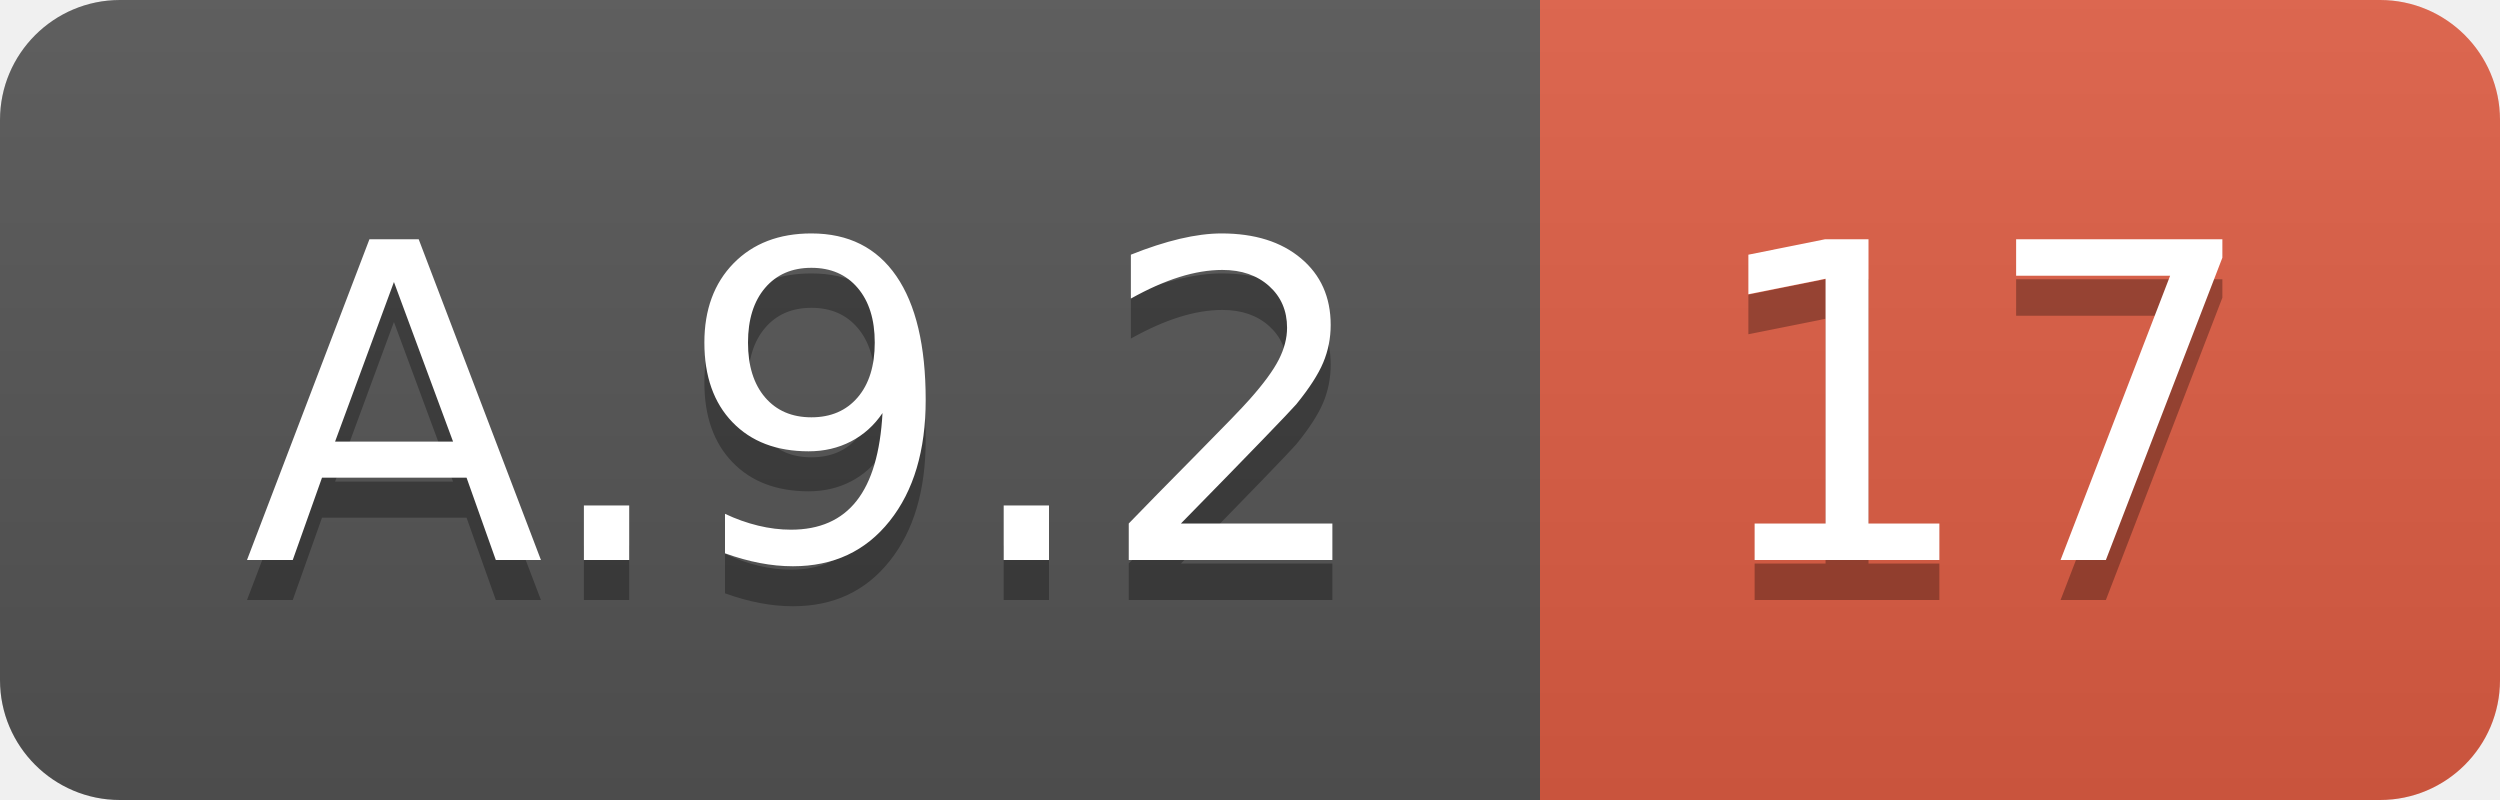
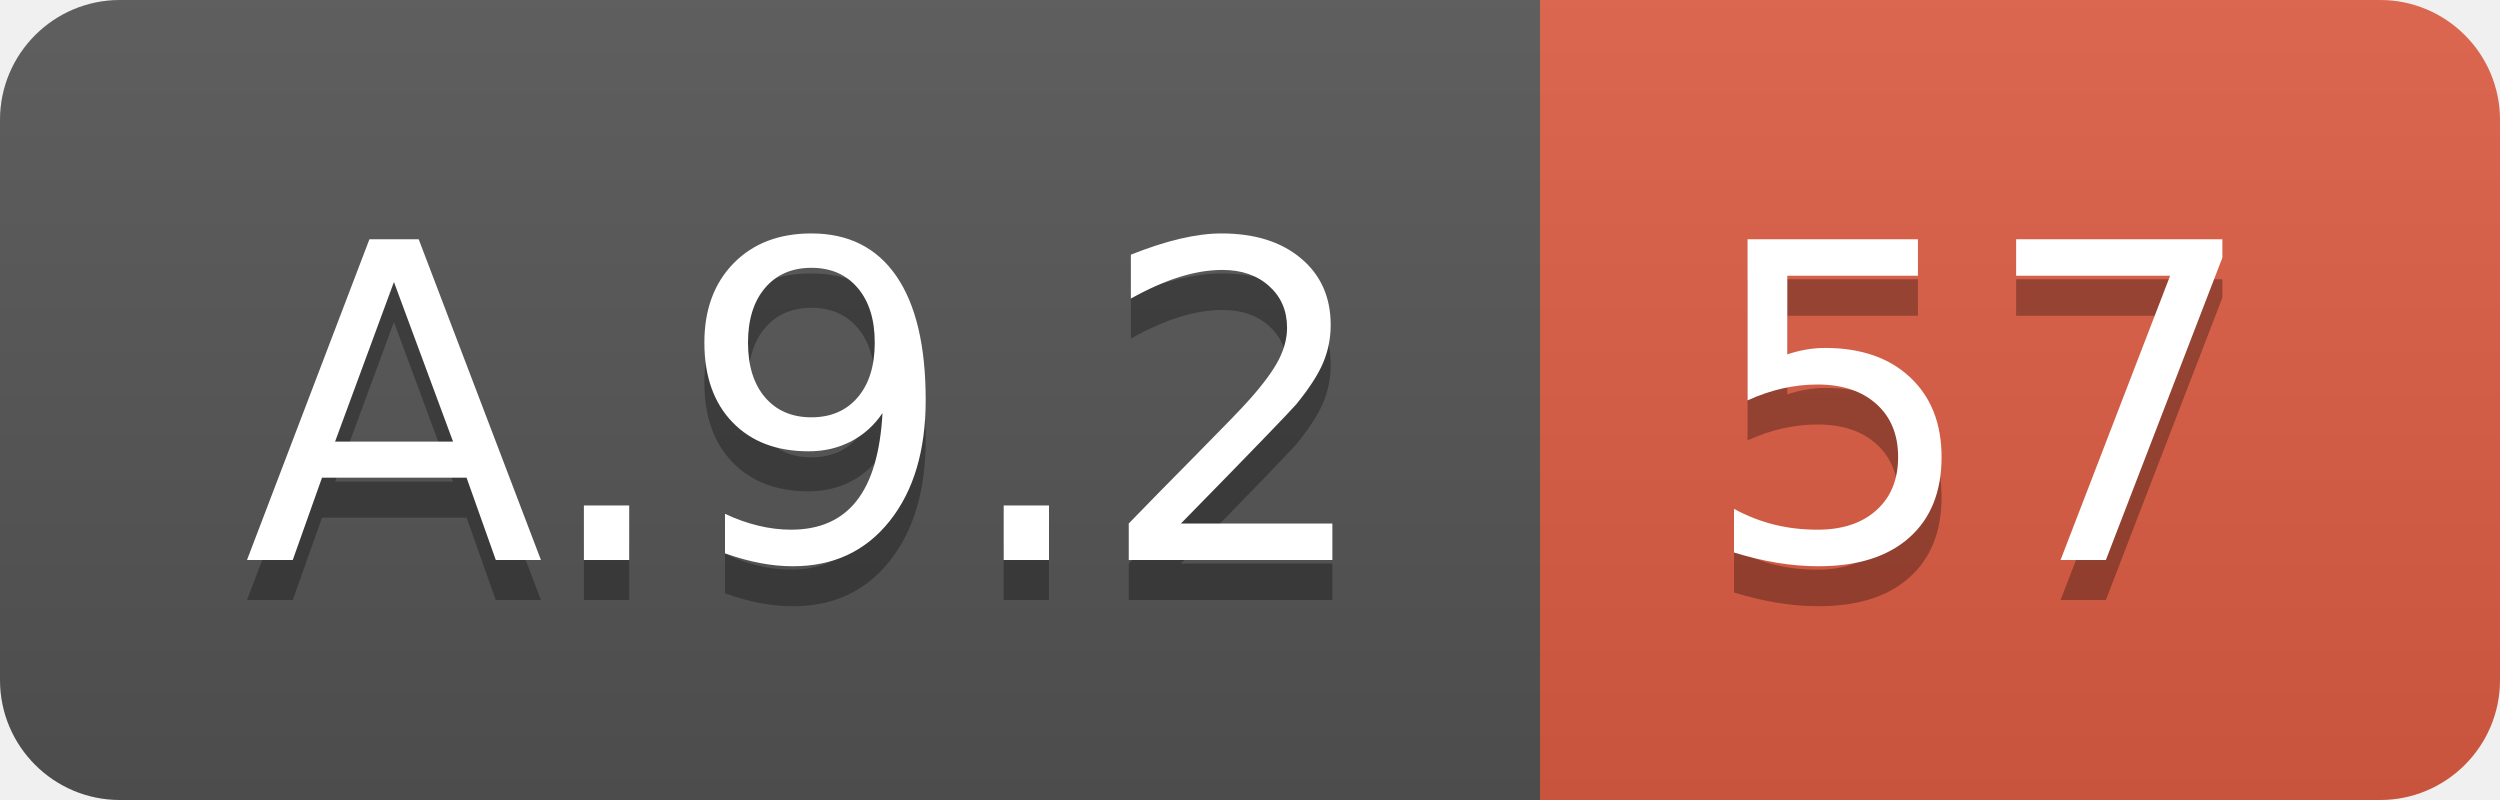
<svg xmlns="http://www.w3.org/2000/svg" width="62.5" height="20">
  <linearGradient id="smooth" x2="0" y2="100%">
    <stop offset="0" stop-color="#bbb" stop-opacity=".1" />
    <stop offset="1" stop-opacity=".1" />
  </linearGradient>
  <clipPath id="round">
    <rect width="62.5" height="20" rx="3" fill="#fff" />
  </clipPath>
  <g clip-path="url(#round)">
    <rect width="38.5" height="20" fill="#555" />
    <rect x="38.5" width="24.0" height="20" fill="#e05d44" />
    <rect width="62.5" height="20" fill="url(#smooth)" />
  </g>
  <g fill="#fff" text-anchor="middle" font-family="DejaVu Sans,Verdana,Geneva,sans-serif" font-size="110">
    <text x="202.5" y="150" fill="#010101" fill-opacity=".3" transform="scale(0.1)" textLength="285.0" lengthAdjust="spacing">A.9.2</text>
    <text x="202.5" y="140" transform="scale(0.1)" textLength="285.0" lengthAdjust="spacing">A.9.2</text>
-     <text x="495.0" y="150" fill="#010101" fill-opacity=".3" transform="scale(0.1)" textLength="140.0" lengthAdjust="spacing">17</text>
-     <text x="495.0" y="140" transform="scale(0.1)" textLength="140.0" lengthAdjust="spacing">17</text>
+     <text x="495.0" y="150" fill="#010101" fill-opacity=".3" transform="scale(0.1)" textLength="140.0" lengthAdjust="spacing">57</text>
+     <text x="495.0" y="140" transform="scale(0.1)" textLength="140.0" lengthAdjust="spacing">57</text>
  </g>
</svg>
